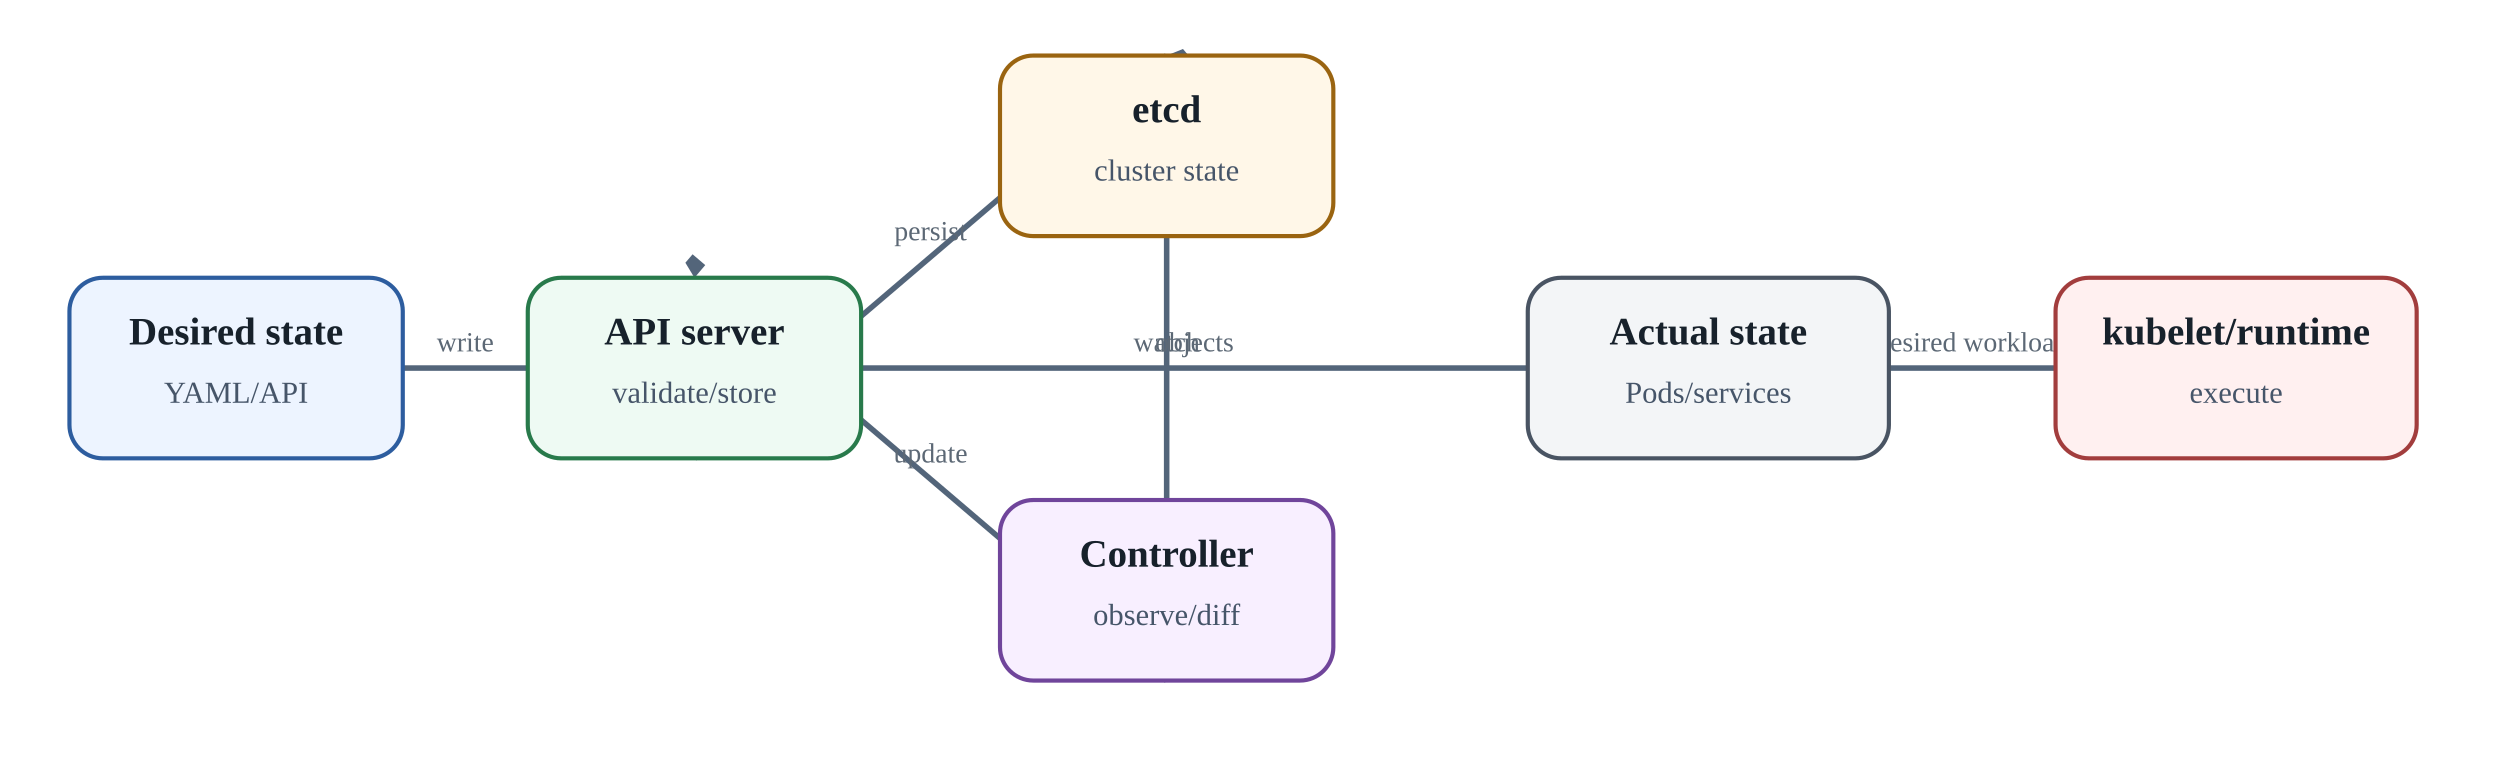
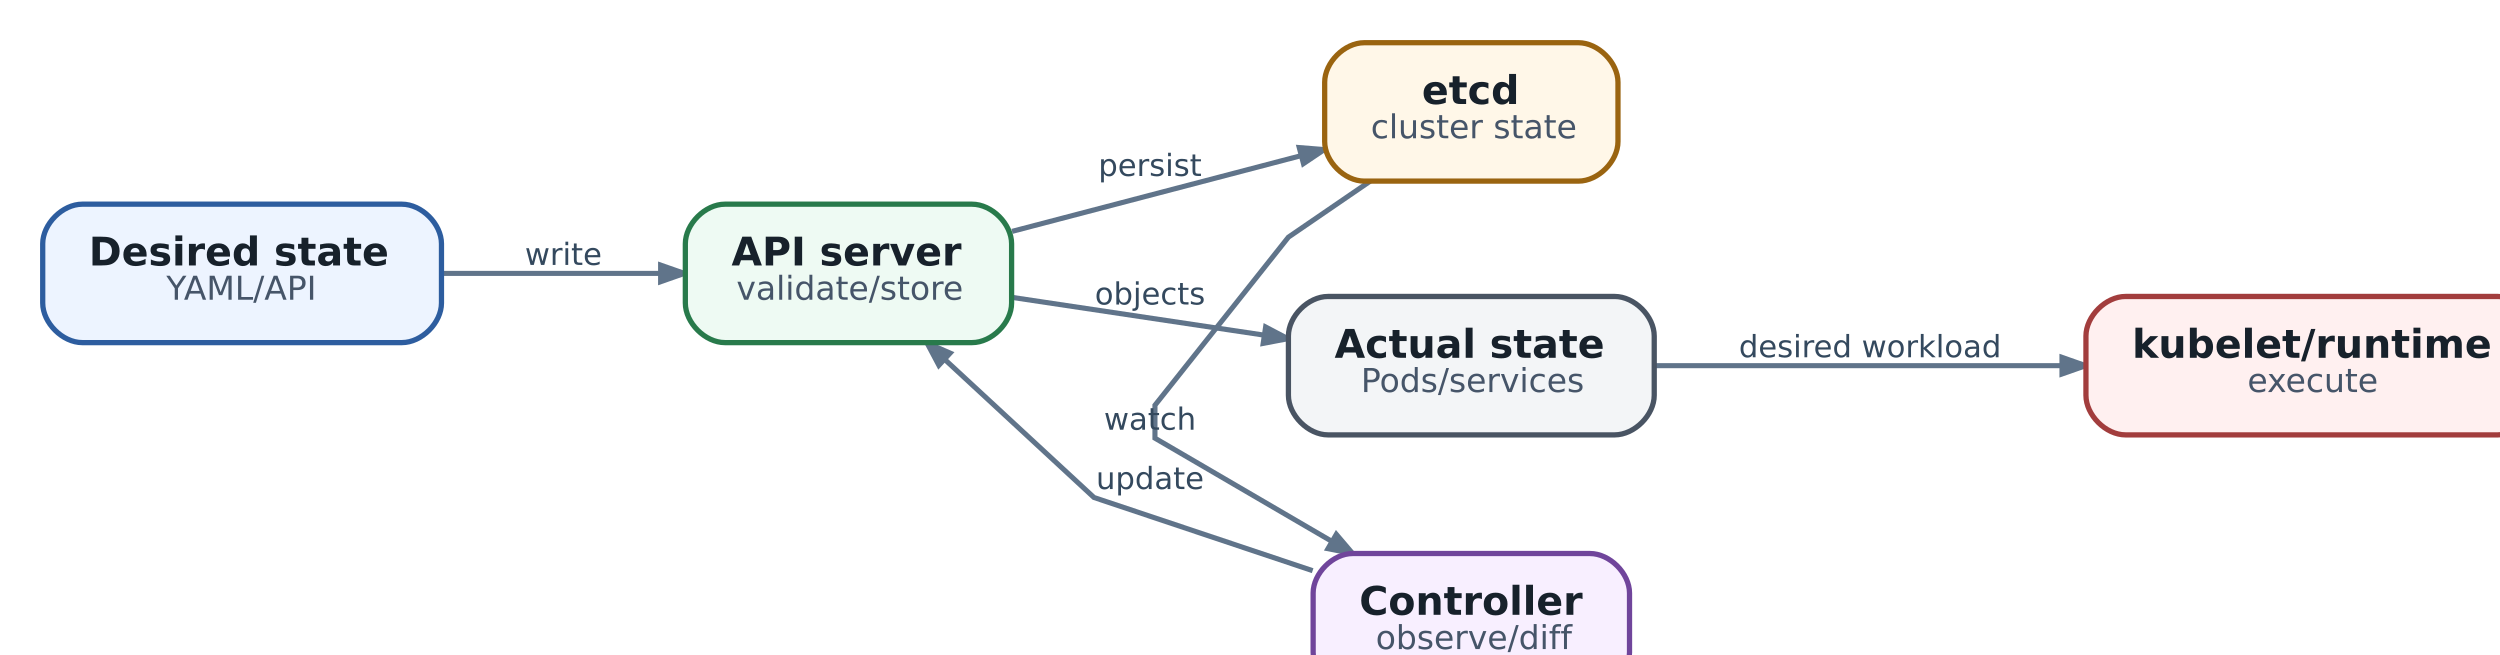
- <svg xmlns="http://www.w3.org/2000/svg" aria-label="Kubernetes reconciliation loop - mental model, который нужен для AX/Substrate" class="diagram" height="280" role="img" viewbox="0 0 900 280" width="900">
-   <defs>
-     <marker id="arrow" markerheight="10" markerunits="strokeWidth" markerwidth="10" orient="auto" refx="8" refy="3">
-       <path d="M0,0 L0,6 L9,3 z" fill="#53657a" />
-     </marker>
-   </defs>
-   <line marker-end="url(#arrow)" stroke="#53657a" stroke-width="2" x1="145" x2="190" y1="132.5" y2="132.5" />
-   <text fill="#5c6875" font-size="10" text-anchor="middle" x="167.5" y="126.5">write</text>
-   <line marker-end="url(#arrow)" stroke="#53657a" stroke-width="2" x1="250.0" x2="420.0" y1="165" y2="20" />
-   <text fill="#5c6875" font-size="10" text-anchor="middle" x="335.0" y="86.5">persist</text>
-   <line marker-end="url(#arrow)" stroke="#53657a" stroke-width="2" x1="420.0" x2="420.0" y1="85" y2="180" />
-   <text fill="#5c6875" font-size="10" text-anchor="middle" x="420.0" y="126.5">watch</text>
-   <line marker-end="url(#arrow)" stroke="#53657a" stroke-width="2" x1="420.0" x2="250.0" y1="245" y2="100" />
-   <text fill="#5c6875" font-size="10" text-anchor="middle" x="335.0" y="166.5">update</text>
-   <line marker-end="url(#arrow)" stroke="#53657a" stroke-width="2" x1="310" x2="550" y1="132.5" y2="132.5" />
-   <text fill="#5c6875" font-size="10" text-anchor="middle" x="430.0" y="126.5">objects</text>
-   <line marker-end="url(#arrow)" stroke="#53657a" stroke-width="2" x1="680" x2="740" y1="132.5" y2="132.5" />
-   <text fill="#5c6875" font-size="10" text-anchor="middle" x="710.0" y="126.5">desired workload</text>
-   <rect fill="#edf4ff" height="65" rx="12" ry="12" stroke="#2d5d9f" stroke-width="1.5" width="120" x="25" y="100" />
-   <text fill="#17212b" font-size="14" font-weight="700" text-anchor="middle" x="85.0" y="124">Desired state</text>
-   <text fill="#465569" font-size="11" text-anchor="middle" x="85.0" y="145">YAML/API</text>
-   <rect fill="#eefaf3" height="65" rx="12" ry="12" stroke="#287a4b" stroke-width="1.5" width="120" x="190" y="100" />
-   <text fill="#17212b" font-size="14" font-weight="700" text-anchor="middle" x="250.0" y="124">API server</text>
-   <text fill="#465569" font-size="11" text-anchor="middle" x="250.0" y="145">validate/store</text>
-   <rect fill="#fff7e8" height="65" rx="12" ry="12" stroke="#9a6410" stroke-width="1.5" width="120" x="360" y="20" />
-   <text fill="#17212b" font-size="14" font-weight="700" text-anchor="middle" x="420.0" y="44">etcd</text>
-   <text fill="#465569" font-size="11" text-anchor="middle" x="420.0" y="65">cluster state</text>
-   <rect fill="#f8efff" height="65" rx="12" ry="12" stroke="#70459b" stroke-width="1.5" width="120" x="360" y="180" />
-   <text fill="#17212b" font-size="14" font-weight="700" text-anchor="middle" x="420.0" y="204">Controller</text>
-   <text fill="#465569" font-size="11" text-anchor="middle" x="420.0" y="225">observe/diff</text>
-   <rect fill="#f3f5f7" height="65" rx="12" ry="12" stroke="#495463" stroke-width="1.5" width="130" x="550" y="100" />
-   <text fill="#17212b" font-size="14" font-weight="700" text-anchor="middle" x="615.0" y="124">Actual state</text>
-   <text fill="#465569" font-size="11" text-anchor="middle" x="615.0" y="145">Pods/services</text>
-   <rect fill="#fff0f0" height="65" rx="12" ry="12" stroke="#a23d3d" stroke-width="1.5" width="130" x="740" y="100" />
-   <text fill="#17212b" font-size="14" font-weight="700" text-anchor="middle" x="805.0" y="124">kubelet/runtime</text>
-   <text fill="#465569" font-size="11" text-anchor="middle" x="805.0" y="145">execute</text>
+ <svg xmlns="http://www.w3.org/2000/svg" aria-label="Kubernetes reconciliation loop - mental model, который нужен для AX/Substrate" class="diagram diagram-redrawn" height="222.92" role="img" style="width:100%;height:auto;overflow:visible" viewbox="0.00 0.00 782.92 222.92" width="782.92">
+   <g class="graph" id="graph0" transform="scale(1 1) rotate(0) translate(12.96 209.96)">
+     <g class="edge" id="edge1">
+       <path d="M121.09,-127C142.42,-127 166.38,-127 187.4,-127" fill="none" stroke="#60748a" stroke-width="1.55" />
+       <polygon fill="#60748a" points="187.5,-129.52 194.7,-127 187.5,-124.48 187.5,-129.52" stroke="#60748a" stroke-width="1.55" />
+       <text fill="#34495e" font-family="DejaVu Sans" font-size="9.30" text-anchor="middle" x="158" y="-129.56">write</text>
+     </g>
+     <g class="edge" id="edge2">
+       <path d="M294.14,-139.75C321.07,-146.8 354.49,-155.56 381.74,-162.7" fill="none" stroke="#60748a" stroke-width="1.55" />
+       <polygon fill="#60748a" points="381.28,-165.18 388.89,-164.57 382.56,-160.31 381.28,-165.18" stroke="#60748a" stroke-width="1.55" />
+       <text fill="#34495e" font-family="DejaVu Sans" font-size="9.30" text-anchor="middle" x="336" y="-156.56">persist</text>
+     </g>
+     <g class="edge" id="edge5">
+       <path d="M294.14,-119.72C317.49,-116.22 345.72,-111.99 370.58,-108.27" fill="none" stroke="#60748a" stroke-width="1.55" />
+       <polygon fill="#60748a" points="371.08,-110.74 377.83,-107.19 370.34,-105.76 371.08,-110.74" stroke="#60748a" stroke-width="1.55" />
+       <text fill="#34495e" font-family="DejaVu Sans" font-size="9.30" text-anchor="middle" x="336" y="-117.56">objects</text>
+     </g>
+     <g class="edge" id="edge3">
+       <path d="M402.83,-155C389.99,-146.21 378,-138 378,-138 378,-138 337.5,-87 337.5,-87 337.5,-87 337.5,-77 337.5,-77 337.5,-77 365.32,-60.77 391.01,-45.78" fill="none" stroke="#60748a" stroke-width="1.55" />
+       <polygon fill="#60748a" points="392.53,-47.82 397.48,-42.01 389.99,-43.46 392.53,-47.82" stroke="#60748a" stroke-width="1.55" />
+       <text fill="#34495e" font-family="DejaVu Sans" font-size="9.30" text-anchor="middle" x="336" y="-79.56">watch</text>
+     </g>
+     <g class="edge" id="edge4">
+       <path d="M385.35,-36.79C354.17,-47.23 319,-59 319,-59 319,-59 294.5,-81.66 273.79,-100.82" fill="none" stroke="#60748a" stroke-width="1.55" />
+       <polygon fill="#60748a" points="271.93,-99.12 268.35,-105.86 275.35,-102.82 271.93,-99.12" stroke="#60748a" stroke-width="1.55" />
+       <text fill="#34495e" font-family="DejaVu Sans" font-size="9.30" text-anchor="middle" x="336" y="-61.56">update</text>
+     </g>
+     <g class="edge" id="edge6">
+       <path d="M489.09,-99C525.19,-99 572.99,-99 612.63,-99" fill="none" stroke="#60748a" stroke-width="1.55" />
+       <polygon fill="#60748a" points="612.73,-101.52 619.93,-99 612.73,-96.48 612.73,-101.52" stroke="#60748a" stroke-width="1.55" />
+       <text fill="#34495e" font-family="DejaVu Sans" font-size="9.30" text-anchor="middle" x="554.5" y="-101.56">desired workload</text>
+     </g>
+     <g class="node" id="node1">
+       <path d="M109,-148C109,-148 12,-148 12,-148 6,-148 0,-142 0,-136 0,-136 0,-118 0,-118 0,-112 6,-106 12,-106 12,-106 109,-106 109,-106 115,-106 121,-112 121,-118 121,-118 121,-136 121,-136 121,-142 115,-148 109,-148" fill="#edf4ff" stroke="#2d5d9f" stroke-width="1.6" />
+       <text fill="#17212b" font-family="DejaVu Sans" font-size="12.00" font-weight="bold" text-anchor="start" x="14" y="-129.4">Desired state</text>
+       <text fill="#465569" font-family="DejaVu Sans" font-size="10.00" text-anchor="start" x="37.5" y="-119">YAML/API</text>
+     </g>
+     <g class="node" id="node2">
+       <path d="M282,-148C282,-148 207,-148 207,-148 201,-148 195,-142 195,-136 195,-136 195,-118 195,-118 195,-112 201,-106 207,-106 207,-106 282,-106 282,-106 288,-106 294,-112 294,-118 294,-118 294,-136 294,-136 294,-142 288,-148 282,-148" fill="#eefaf3" stroke="#287a4b" stroke-width="1.6" />
+       <text fill="#17212b" font-family="DejaVu Sans" font-size="12.00" font-weight="bold" text-anchor="start" x="209" y="-129.4">API server</text>
+       <text fill="#465569" font-family="DejaVu Sans" font-size="10.00" text-anchor="start" x="210.5" y="-119">validate/store</text>
+     </g>
+     <g class="node" id="node3">
+       <path d="M466,-197C466,-197 401,-197 401,-197 395,-197 389,-191 389,-185 389,-185 389,-167 389,-167 389,-161 395,-155 401,-155 401,-155 466,-155 466,-155 472,-155 478,-161 478,-167 478,-167 478,-185 478,-185 478,-191 472,-197 466,-197" fill="#fff7e8" stroke="#9a6410" stroke-width="1.6" />
+       <text fill="#17212b" font-family="DejaVu Sans" font-size="12.00" font-weight="bold" text-anchor="start" x="418.5" y="-178.4">etcd</text>
+       <text fill="#465569" font-family="DejaVu Sans" font-size="10.00" text-anchor="start" x="403" y="-168">cluster state</text>
+     </g>
+     <g class="node" id="node4">
+       <path d="M469.5,-42C469.5,-42 397.5,-42 397.5,-42 391.5,-42 385.5,-36 385.5,-30 385.5,-30 385.5,-12 385.5,-12 385.5,-6 391.5,0 397.5,0 397.5,0 469.5,0 469.5,0 475.5,0 481.5,-6 481.5,-12 481.5,-12 481.5,-30 481.5,-30 481.5,-36 475.5,-42 469.5,-42" fill="#f8efff" stroke="#70459b" stroke-width="1.6" />
+       <text fill="#17212b" font-family="DejaVu Sans" font-size="12.00" font-weight="bold" text-anchor="start" x="399.5" y="-23.4">Controller</text>
+       <text fill="#465569" font-family="DejaVu Sans" font-size="10.00" text-anchor="start" x="404.5" y="-13">observe/diff</text>
+     </g>
+     <g class="node" id="node5">
+       <path d="M477,-120C477,-120 390,-120 390,-120 384,-120 378,-114 378,-108 378,-108 378,-90 378,-90 378,-84 384,-78 390,-78 390,-78 477,-78 477,-78 483,-78 489,-84 489,-90 489,-90 489,-108 489,-108 489,-114 483,-120 477,-120" fill="#f3f5f7" stroke="#495463" stroke-width="1.6" />
+       <text fill="#17212b" font-family="DejaVu Sans" font-size="12.00" font-weight="bold" text-anchor="start" x="392" y="-101.4">Actual state</text>
+       <text fill="#465569" font-family="DejaVu Sans" font-size="10.00" text-anchor="start" x="400" y="-91">Pods/services</text>
+     </g>
+     <g class="node" id="node6">
+       <path d="M745,-120C745,-120 632,-120 632,-120 626,-120 620,-114 620,-108 620,-108 620,-90 620,-90 620,-84 626,-78 632,-78 632,-78 745,-78 745,-78 751,-78 757,-84 757,-90 757,-90 757,-108 757,-108 757,-114 751,-120 745,-120" fill="#fff0f0" stroke="#a23d3d" stroke-width="1.6" />
+       <text fill="#17212b" font-family="DejaVu Sans" font-size="12.00" font-weight="bold" text-anchor="start" x="634" y="-101.4">kubelet/runtime</text>
+       <text fill="#465569" font-family="DejaVu Sans" font-size="10.00" text-anchor="start" x="669" y="-91">execute</text>
+     </g>
+   </g>
</svg>
